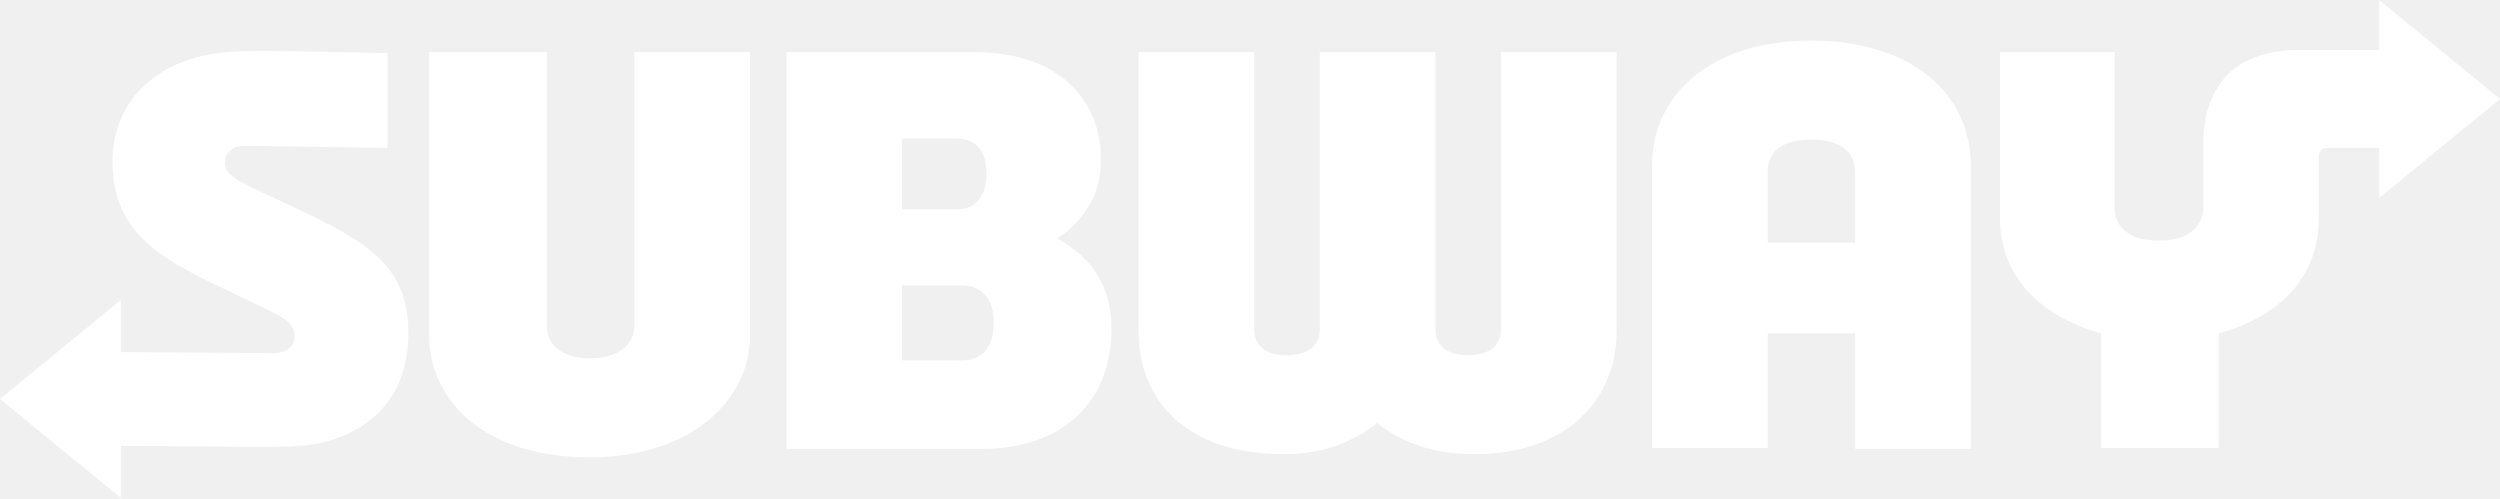
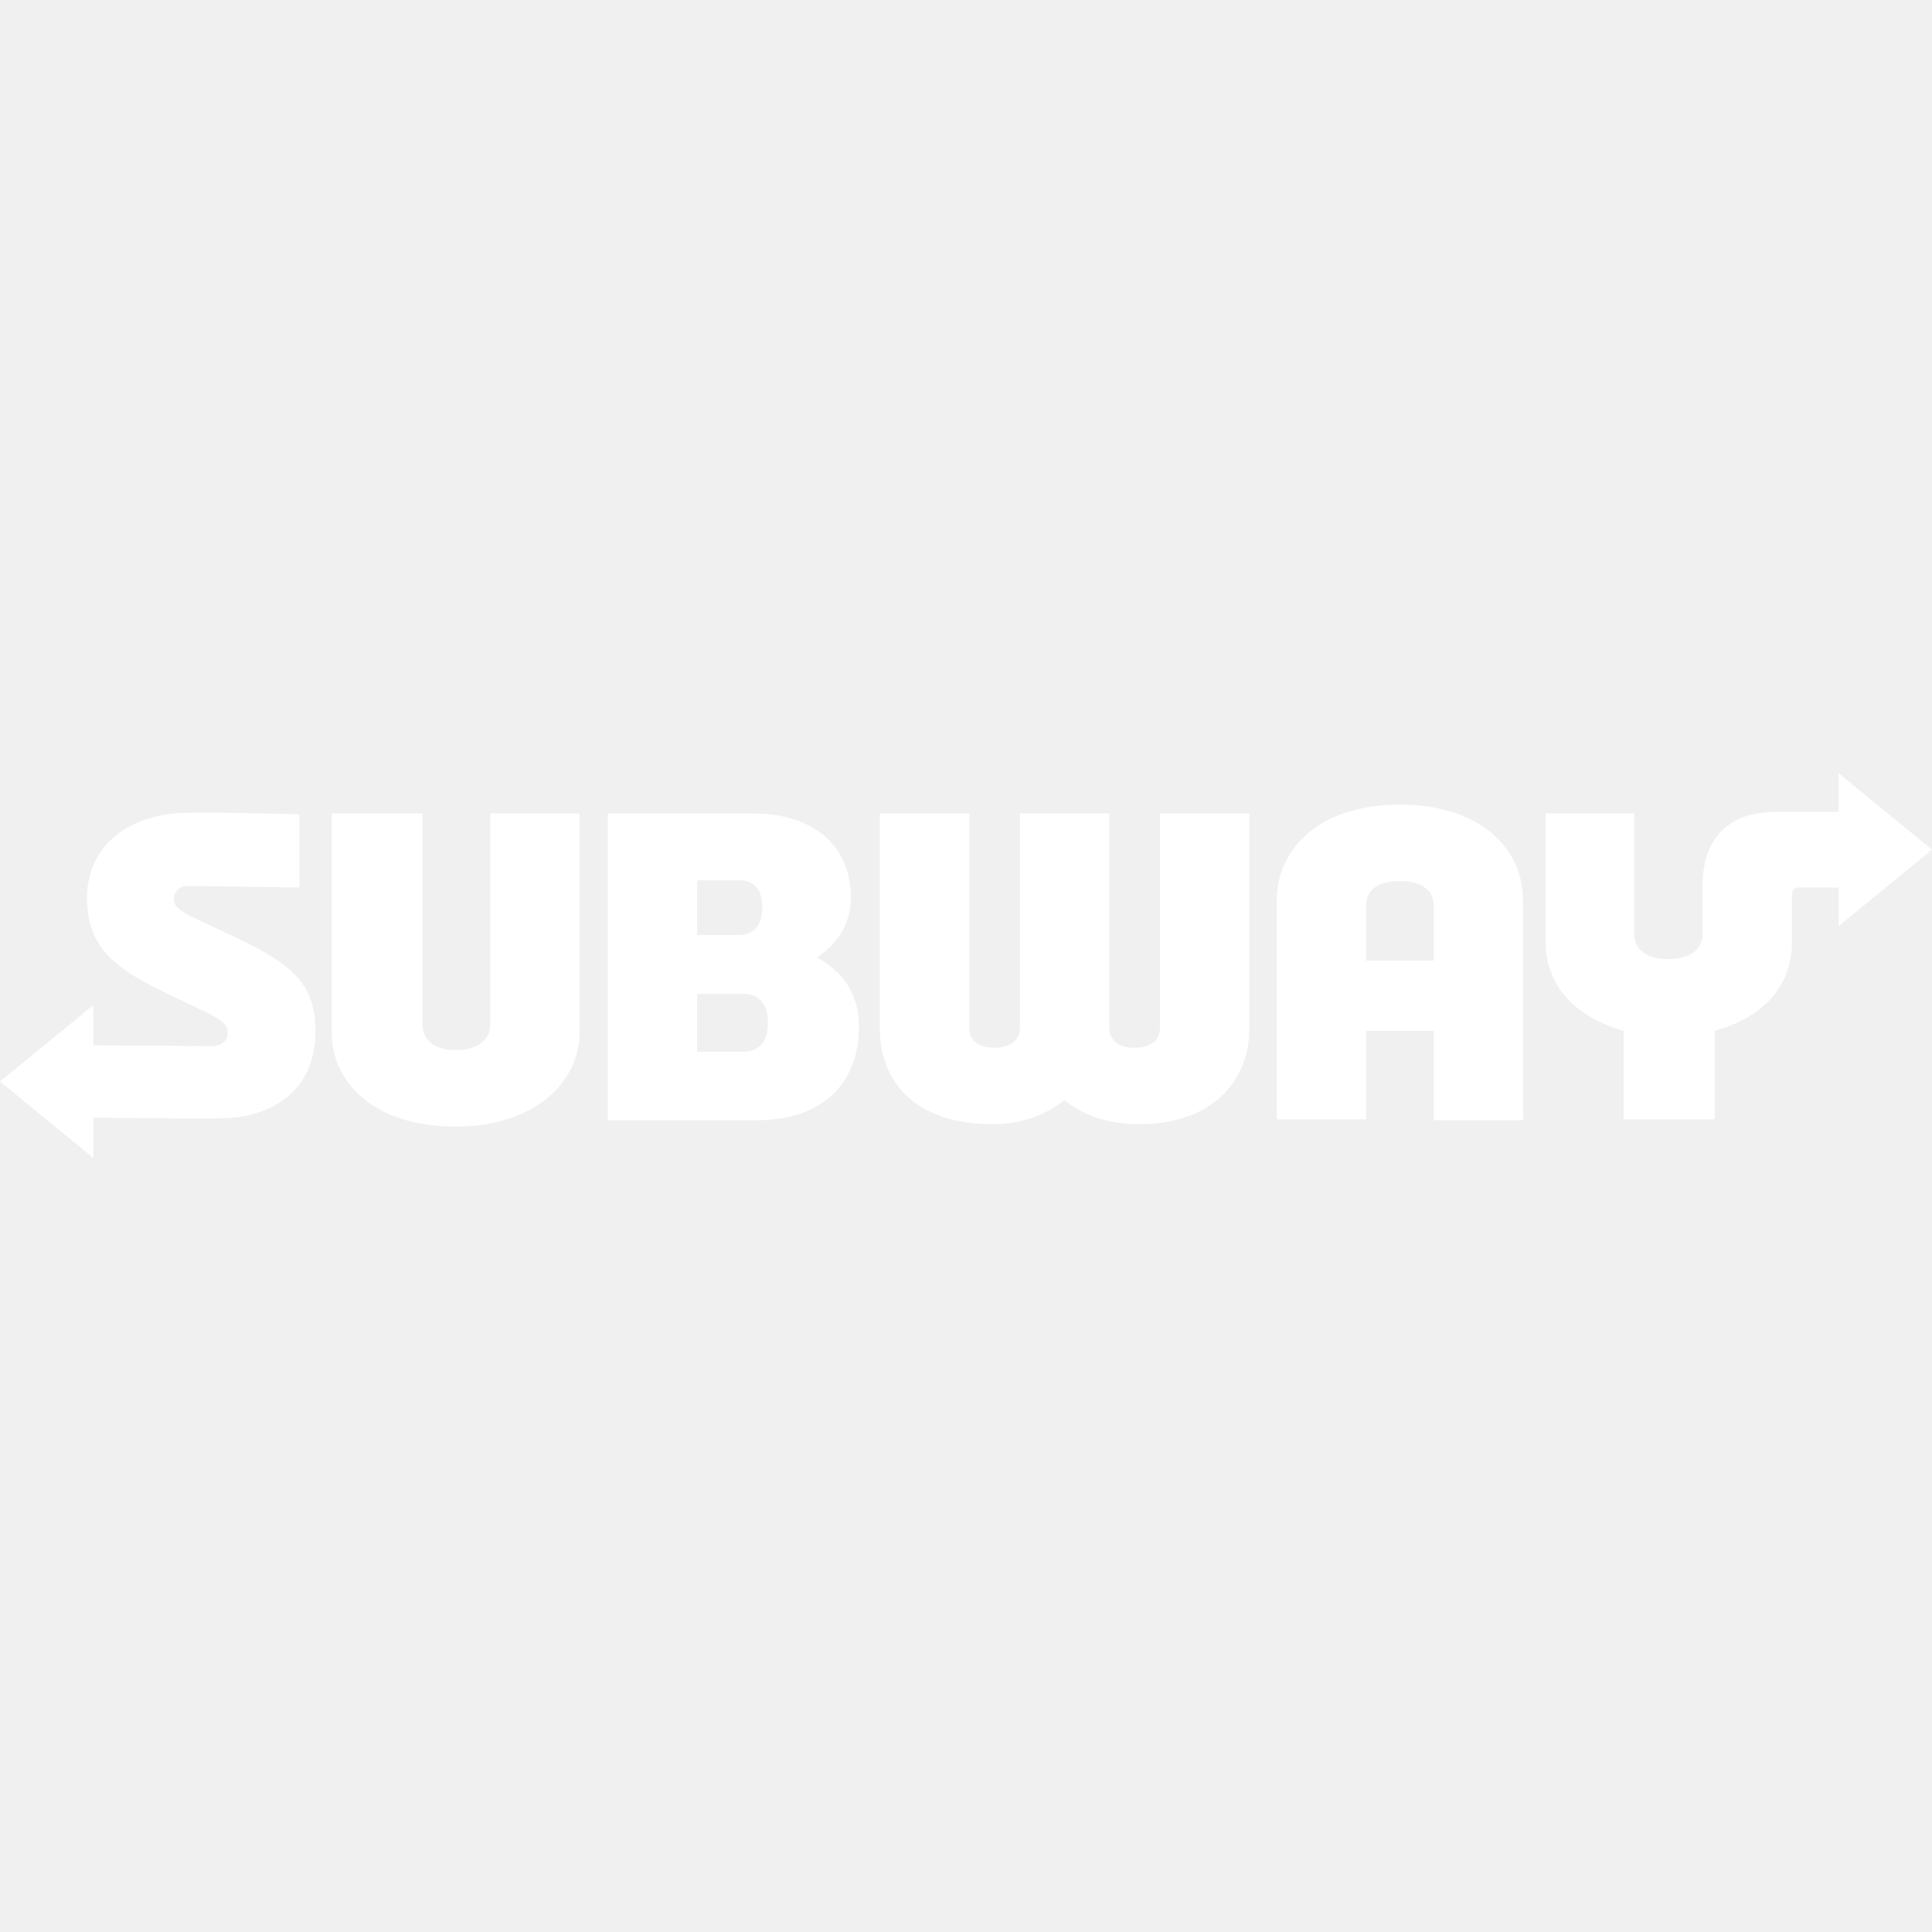
- <svg xmlns="http://www.w3.org/2000/svg" version="1.1" x="0px" y="0px" viewBox="0 0 240 47.9" enable-background="new 0 0 240 47.9" xml:space="preserve" role="img" aria-labelledby="subway-logo">
+ <svg xmlns="http://www.w3.org/2000/svg" version="1.1" width="24px" height="24px" viewBox="0 0 240 47.9" enable-background="new 0 0 240 47.9" xml:space="preserve" role="img" aria-labelledby="subway-logo">
  <g>
-     <path fill="#ffffff" d="M39.2,32c0,5.9-3.4,9.5-8.8,10.6c-1.5,0.3-4,0.3-5.7,0.3l-13.1-0.1v5L0,38.3l11.6-9.5v5l14.7,0.1    c1.4,0,2-0.8,2-1.6c0-1.5-1.4-2-5.6-4c-6.7-3.2-11.9-5.5-11.9-12.8c0-5.7,4.1-9.6,10.1-10.4c1.2-0.2,3.5-0.2,4.9-0.2    c3,0,11.4,0.2,11.4,0.2v9.1L23.4,14c-1.2,0-1.8,0.8-1.8,1.6c0,1.2,1,1.7,4.9,3.5C34.7,22.9,39.2,25,39.2,32z M60.9,31.3    c0,1.7-1.5,3.1-4.2,3.1c-2.9,0-4.2-1.4-4.2-3.1V5H41.2v27.2c0,6,5,11.7,15.4,11.7c9.9,0,15.4-5.6,15.4-11.7V5H60.9V31.3z     M106.7,31.5c0,7.5-5.1,11.6-12.5,11.6H75.5V5h18c8.1,0,12.2,4.5,12.2,10.4c0,3-1.4,5.6-4.2,7.5C104.8,24.7,106.7,27.5,106.7,31.5z     M86.6,20.1l5.2,0c2,0,2.9-1.4,2.9-3.4c0-2.1-0.9-3.4-2.9-3.4h-5.2V20.1z M95.4,31c0-2.3-1.1-3.6-3.1-3.6h-5.7v7.2h5.7    C94.4,34.6,95.4,33.2,95.4,31z" />
+     <path fill="#ffffff" d="M39.2,32c0,5.9-3.4,9.5-8.8,10.6c-1.5,0.3-4,0.3-5.7,0.3l-13.1-0.1v5L0,38.3l11.6-9.5v5l14.7,0.1   c1.4,0,2-0.8,2-1.6c0-1.5-1.4-2-5.6-4c-6.7-3.2-11.9-5.5-11.9-12.8c0-5.7,4.1-9.6,10.1-10.4c1.2-0.2,3.5-0.2,4.9-0.2   c3,0,11.4,0.2,11.4,0.2v9.1L23.4,14c-1.2,0-1.8,0.8-1.8,1.6c0,1.2,1,1.7,4.9,3.5C34.7,22.9,39.2,25,39.2,32z M60.9,31.3   c0,1.7-1.5,3.1-4.2,3.1c-2.9,0-4.2-1.4-4.2-3.1V5H41.2v27.2c0,6,5,11.7,15.4,11.7c9.9,0,15.4-5.6,15.4-11.7V5H60.9V31.3z    M106.7,31.5c0,7.5-5.1,11.6-12.5,11.6H75.5V5h18c8.1,0,12.2,4.5,12.2,10.4c0,3-1.4,5.6-4.2,7.5C104.8,24.7,106.7,27.5,106.7,31.5z    M86.6,20.1l5.2,0c2,0,2.9-1.4,2.9-3.4c0-2.1-0.9-3.4-2.9-3.4h-5.2V20.1z M95.4,31c0-2.3-1.1-3.6-3.1-3.6h-5.7v7.2h5.7   C94.4,34.6,95.4,33.2,95.4,31z" />
    <g>
-       <path fill="#ffffff" d="M144.1,5h11.1v26.8c0,6.2-4.4,11.8-13.7,11.8c-4,0-7.1-1.2-9.3-3c-2.2,1.8-5.2,3-8.9,3     c-9.9,0-14-5.6-14-11.8V5h11.1v26.6c0,1.1,0.6,2.5,3.1,2.5c2.5,0,3.2-1.3,3.2-2.5V5h11.1v26.6c0,1.1,0.6,2.5,3.1,2.5     c2.5,0,3.2-1.3,3.2-2.5V5z M203,20L203,5h-11v16c0,5.3,3.6,9.3,9.7,11l0,11H213V32c6.2-1.7,9.6-5.7,9.6-11v-5.9     c0-0.6,0.3-0.9,0.9-0.9l4.9,0v4.8L240,9.5L228.4,0v4.8h-7.7c-6.5,0-9.2,3.8-9.2,9.2v6c0,1.4-1,3.1-4.3,3.1     C204,23.1,203,21.4,203,20z M189.2,15.9v27.2h-11.1V32h-8.4l0,11h-11.1V15.9c0-6.8,5.6-12,15.3-12C183.5,3.9,189.2,9,189.2,15.9z      M178.1,23.3l0-6.8c0-1.8-1.3-3.1-4.2-3.1c-3,0-4.2,1.3-4.2,3.1v6.8H178.1z" />
+       <path fill="#ffffff" d="M144.1,5h11.1v26.8c0,6.2-4.4,11.8-13.7,11.8c-4,0-7.1-1.2-9.3-3c-2.2,1.8-5.2,3-8.9,3    c-9.9,0-14-5.6-14-11.8V5h11.1v26.6c0,1.1,0.6,2.5,3.1,2.5c2.5,0,3.2-1.3,3.2-2.5V5h11.1v26.6c0,1.1,0.6,2.5,3.1,2.5    c2.5,0,3.2-1.3,3.2-2.5V5z M203,20L203,5h-11v16c0,5.3,3.6,9.3,9.7,11l0,11H213V32c6.2-1.7,9.6-5.7,9.6-11v-5.9    c0-0.6,0.3-0.9,0.9-0.9l4.9,0v4.8L240,9.5L228.4,0v4.8h-7.7c-6.5,0-9.2,3.8-9.2,9.2v6c0,1.4-1,3.1-4.3,3.1    C204,23.1,203,21.4,203,20z M189.2,15.9v27.2h-11.1V32h-8.4l0,11h-11.1V15.9c0-6.8,5.6-12,15.3-12C183.5,3.9,189.2,9,189.2,15.9z     M178.1,23.3l0-6.8c0-1.8-1.3-3.1-4.2-3.1c-3,0-4.2,1.3-4.2,3.1v6.8H178.1z" />
    </g>
  </g>
</svg>
